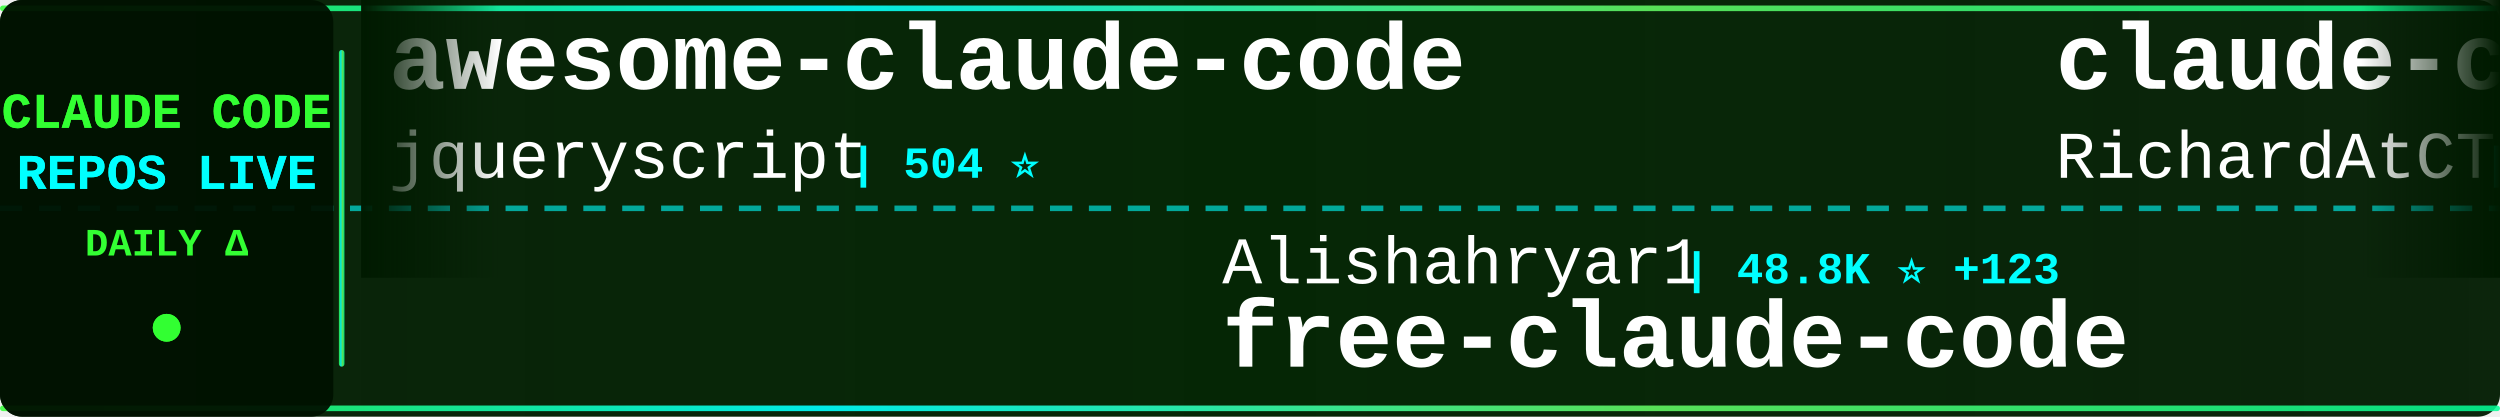
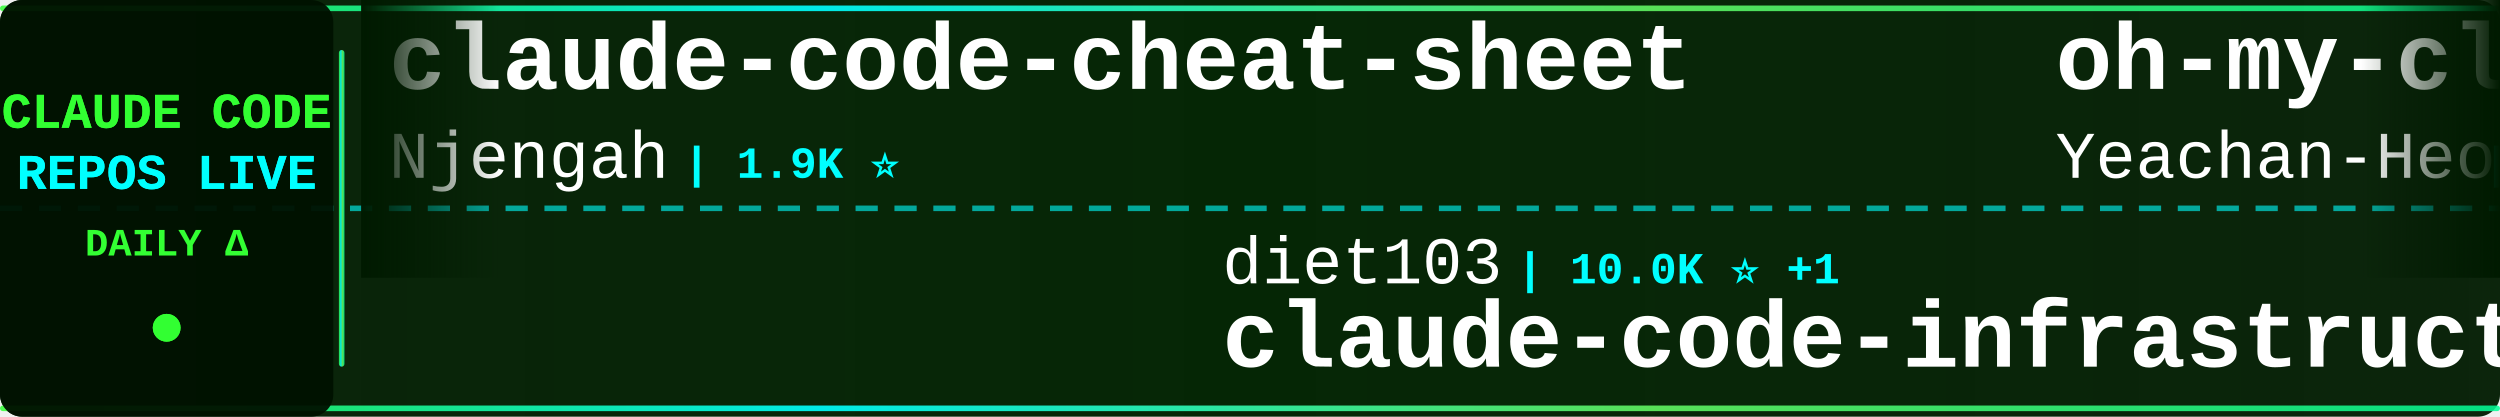
<svg xmlns="http://www.w3.org/2000/svg" width="900" height="150">
  <defs>
    <linearGradient id="tickerBg" x1="0%" y1="0%" x2="100%" y2="0%">
      <stop offset="0%" style="stop-color:#001a00;stop-opacity:0.95" />
      <stop offset="50%" style="stop-color:#002200;stop-opacity:0.98" />
      <stop offset="100%" style="stop-color:#001a00;stop-opacity:0.95" />
    </linearGradient>
    <linearGradient id="borderGrad" x1="0%" y1="0%" x2="100%" y2="0%">
      <stop offset="0%" style="stop-color:#33ff33;stop-opacity:0.85">
        <animate attributeName="stop-opacity" values="0.85;1;0.85" dur="2s" repeatCount="indefinite" />
      </stop>
      <stop offset="33%" style="stop-color:#00ffff;stop-opacity:0.9">
        <animate attributeName="stop-opacity" values="0.9;1;0.9" dur="2.2s" repeatCount="indefinite" />
      </stop>
      <stop offset="66%" style="stop-color:#66ff66;stop-opacity:0.85">
        <animate attributeName="stop-opacity" values="0.85;1;0.85" dur="1.8s" repeatCount="indefinite" />
      </stop>
      <stop offset="100%" style="stop-color:#00ff99;stop-opacity:0.85">
        <animate attributeName="stop-opacity" values="0.85;1;0.85" dur="2s" repeatCount="indefinite" />
      </stop>
    </linearGradient>
    <filter id="textGlow">
      <feGaussianBlur stdDeviation="0.1" result="coloredBlur" />
      <feMerge>
        <feMergeNode in="coloredBlur" />
        <feMergeNode in="SourceGraphic" />
      </feMerge>
    </filter>
    <filter id="metricGlow">
      <feGaussianBlur stdDeviation="0.2" result="coloredBlur" />
      <feMerge>
        <feMergeNode in="coloredBlur" />
        <feMergeNode in="SourceGraphic" />
      </feMerge>
    </filter>
    <linearGradient id="leftFade" x1="0%" y1="0%" x2="100%" y2="0%">
      <stop offset="0%" style="stop-color:#001a00;stop-opacity:1" />
      <stop offset="100%" style="stop-color:#001a00;stop-opacity:0" />
    </linearGradient>
    <linearGradient id="rightFade" x1="0%" y1="0%" x2="100%" y2="0%">
      <stop offset="0%" style="stop-color:#001a00;stop-opacity:0" />
      <stop offset="100%" style="stop-color:#001a00;stop-opacity:1" />
    </linearGradient>
  </defs>
  <rect width="900" height="150" fill="url(#tickerBg)" rx="8" />
  <rect x="0" y="2" width="900" height="2" fill="url(#borderGrad)" rx="1" />
  <rect x="0" y="146" width="900" height="2" fill="url(#borderGrad)" rx="1" />
  <line x1="0" y1="75" x2="900" y2="75" stroke="#00ffff" stroke-width="2" stroke-dasharray="8 6" opacity="0.6" />
  <rect x="0" y="0" width="120" height="150" fill="#001100" opacity="0.95" rx="8" />
  <text x="60" y="46" font-family="'Courier New', monospace" font-size="18" font-weight="bold" fill="#33ff33" text-anchor="middle" filter="url(#textGlow)">
    CLAUDE CODE
  </text>
  <text x="60" y="68" font-family="'Courier New', monospace" font-size="18" font-weight="bold" fill="#00ffff" text-anchor="middle" filter="url(#textGlow)">
    REPOS LIVE
  </text>
  <text x="60" y="92" font-family="'Courier New', monospace" font-size="14" font-weight="bold" fill="#33ff33" text-anchor="middle">
    DAILY Δ
  </text>
  <circle cx="60" cy="118" r="5" fill="#33ff33" filter="url(#metricGlow)">
    <animate attributeName="r" values="4;6;4" dur="1.5s" repeatCount="indefinite" />
    <animate attributeName="opacity" values="0.6;1;0.6" dur="1.5s" repeatCount="indefinite" />
  </circle>
  <rect x="122" y="18" width="2" height="114" fill="url(#borderGrad)" rx="1" />
  <clipPath id="tickerClip">
    <rect x="130" y="0" width="770" height="150" />
  </clipPath>
  <g clip-path="url(#tickerClip)">
    <g id="tickerItems">
      <animateTransform attributeName="transform" attributeType="XML" type="translate" from="0 0" to="-3000 0" dur="54s" repeatCount="indefinite" />
      <g transform="translate(0, 0)">
-         <text x="140" y="32" font-family="'Courier New', monospace" font-size="34" font-weight="bold" fill="#ffffff">awesome-claude-code</text>
-         <text x="140" y="64" font-family="'Courier New', monospace" font-size="24" font-weight="normal" fill="#ffffff" opacity="1.0">jqueryscript</text>
-         <text x="306" y="64" font-family="'Courier New', monospace" font-size="16" font-weight="bold" fill="#00ffff"> | 504 ⭐</text>
+         <text x="140" y="32" font-family="'Courier New', monospace" font-size="34" font-weight="bold" fill="#ffffff">claude-code-cheat-sheet</text>
+         <text x="140" y="64" font-family="'Courier New', monospace" font-size="24" font-weight="normal" fill="#ffffff" opacity="1.0">Njengah</text>
+         <text x="246" y="64" font-family="'Courier New', monospace" font-size="16" font-weight="bold" fill="#00ffff"> | 1.9K ⭐</text>
      </g>
      <g transform="translate(300, 0)">
-         <text x="140" y="102" font-family="'Courier New', monospace" font-size="24" font-weight="normal" fill="#ffffff" opacity="1.0">Alishahryar1</text>
-         <text x="306" y="102" font-family="'Courier New', monospace" font-size="16" font-weight="bold" fill="#00ffff"> | 48.8K ⭐ +123</text>
-         <text x="140" y="132" font-family="'Courier New', monospace" font-size="34" font-weight="bold" fill="#ffffff">free-claude-code</text>
+         <text x="140" y="102" font-family="'Courier New', monospace" font-size="24" font-weight="normal" fill="#ffffff" opacity="1.0">diet103</text>
+         <text x="246" y="102" font-family="'Courier New', monospace" font-size="16" font-weight="bold" fill="#00ffff"> | 10.0K ⭐ +1</text>
+         <text x="140" y="132" font-family="'Courier New', monospace" font-size="34" font-weight="bold" fill="#ffffff">claude-code-infrastructu...</text>
      </g>
      <g transform="translate(600, 0)">
-         <text x="140" y="32" font-family="'Courier New', monospace" font-size="34" font-weight="bold" fill="#ffffff">claude-code-telegram</text>
-         <text x="140" y="64" font-family="'Courier New', monospace" font-size="24" font-weight="normal" fill="#ffffff" opacity="1.0">RichardAtCT</text>
-         <text x="294" y="64" font-family="'Courier New', monospace" font-size="16" font-weight="bold" fill="#00ffff"> | 2.8K ⭐</text>
+         <text x="140" y="32" font-family="'Courier New', monospace" font-size="34" font-weight="bold" fill="#ffffff">oh-my-claudecode</text>
+         <text x="140" y="64" font-family="'Courier New', monospace" font-size="24" font-weight="normal" fill="#ffffff" opacity="1.0">Yeachan-Heo</text>
+         <text x="294" y="64" font-family="'Courier New', monospace" font-size="16" font-weight="bold" fill="#00ffff"> | 38.8K ⭐ +1</text>
      </g>
      <g transform="translate(900, 0)">
-         <text x="140" y="102" font-family="'Courier New', monospace" font-size="24" font-weight="normal" fill="#ffffff" opacity="1.0">huangserva</text>
-         <text x="282" y="102" font-family="'Courier New', monospace" font-size="16" font-weight="bold" fill="#00ffff"> | 623 ⭐</text>
-         <text x="140" y="132" font-family="'Courier New', monospace" font-size="34" font-weight="bold" fill="#ffffff">claude-code-cli</text>
+         <text x="140" y="102" font-family="'Courier New', monospace" font-size="24" font-weight="normal" fill="#ffffff" opacity="1.0">wanshuiyin</text>
+         <text x="282" y="102" font-family="'Courier New', monospace" font-size="16" font-weight="bold" fill="#00ffff"> | 15.1K ⭐ +1</text>
+         <text x="140" y="132" font-family="'Courier New', monospace" font-size="34" font-weight="bold" fill="#ffffff">Auto-claude-code-researc...</text>
      </g>
      <g transform="translate(1200, 0)">
-         <text x="140" y="32" font-family="'Courier New', monospace" font-size="34" font-weight="bold" fill="#ffffff">claude-code-reverse</text>
-         <text x="140" y="64" font-family="'Courier New', monospace" font-size="24" font-weight="normal" fill="#ffffff" opacity="1.0">Yuyz0112</text>
-         <text x="258" y="64" font-family="'Courier New', monospace" font-size="16" font-weight="bold" fill="#00ffff"> | 2.4K ⭐</text>
+         <text x="140" y="32" font-family="'Courier New', monospace" font-size="34" font-weight="bold" fill="#ffffff">claude-code-ultimate-gui...</text>
+         <text x="140" y="64" font-family="'Courier New', monospace" font-size="24" font-weight="normal" fill="#ffffff" opacity="1.0">FlorianBruniaux</text>
+         <text x="342" y="64" font-family="'Courier New', monospace" font-size="16" font-weight="bold" fill="#00ffff"> | 5.8K ⭐</text>
      </g>
      <g transform="translate(1500, 0)">
-         <text x="140" y="102" font-family="'Courier New', monospace" font-size="24" font-weight="normal" fill="#ffffff" opacity="1.0">xu-xiang</text>
-         <text x="258" y="102" font-family="'Courier New', monospace" font-size="16" font-weight="bold" fill="#00ffff"> | 1.9K ⭐</text>
-         <text x="140" y="132" font-family="'Courier New', monospace" font-size="34" font-weight="bold" fill="#ffffff">everything-claude-code-z...</text>
+         <text x="140" y="102" font-family="'Courier New', monospace" font-size="24" font-weight="normal" fill="#ffffff" opacity="1.0">ChinaSiro</text>
+         <text x="270" y="102" font-family="'Courier New', monospace" font-size="16" font-weight="bold" fill="#00ffff"> | 9.6K ⭐</text>
+         <text x="140" y="132" font-family="'Courier New', monospace" font-size="34" font-weight="bold" fill="#ffffff">claude-code-sourcemap</text>
      </g>
      <g transform="translate(1800, 0)">
-         <text x="140" y="32" font-family="'Courier New', monospace" font-size="34" font-weight="bold" fill="#ffffff">claude-code-security-rev...</text>
-         <text x="140" y="64" font-family="'Courier New', monospace" font-size="24" font-weight="normal" fill="#ffffff" opacity="1.0">anthropics</text>
-         <text x="282" y="64" font-family="'Courier New', monospace" font-size="16" font-weight="bold" fill="#00ffff"> | 6.0K ⭐ +3</text>
+         <text x="140" y="32" font-family="'Courier New', monospace" font-size="34" font-weight="bold" fill="#ffffff">claude_code_src</text>
+         <text x="140" y="64" font-family="'Courier New', monospace" font-size="24" font-weight="normal" fill="#ffffff" opacity="1.0">ponponon</text>
+         <text x="258" y="64" font-family="'Courier New', monospace" font-size="16" font-weight="bold" fill="#00ffff"> | 2.3K ⭐</text>
      </g>
      <g transform="translate(2100, 0)">
-         <text x="140" y="102" font-family="'Courier New', monospace" font-size="24" font-weight="normal" fill="#ffffff" opacity="1.0">luyao618</text>
-         <text x="258" y="102" font-family="'Courier New', monospace" font-size="16" font-weight="bold" fill="#00ffff"> | 1.7K ⭐</text>
-         <text x="140" y="132" font-family="'Courier New', monospace" font-size="34" font-weight="bold" fill="#ffffff">Claude-Code-Source-Study</text>
+         <text x="140" y="102" font-family="'Courier New', monospace" font-size="24" font-weight="normal" fill="#ffffff" opacity="1.0">liuup</text>
+         <text x="222" y="102" font-family="'Courier New', monospace" font-size="16" font-weight="bold" fill="#00ffff"> | 3.8K ⭐</text>
+         <text x="140" y="132" font-family="'Courier New', monospace" font-size="34" font-weight="bold" fill="#ffffff">claude-code-analysis</text>
      </g>
      <g transform="translate(2400, 0)">
-         <text x="140" y="32" font-family="'Courier New', monospace" font-size="34" font-weight="bold" fill="#ffffff">edmunds-claude-code</text>
-         <text x="140" y="64" font-family="'Courier New', monospace" font-size="24" font-weight="normal" fill="#ffffff" opacity="1.0">edmund-io</text>
-         <text x="270" y="64" font-family="'Courier New', monospace" font-size="16" font-weight="bold" fill="#00ffff"> | 1.5K ⭐</text>
+         <text x="140" y="32" font-family="'Courier New', monospace" font-size="34" font-weight="bold" fill="#ffffff">claude-code-workflows</text>
+         <text x="140" y="64" font-family="'Courier New', monospace" font-size="24" font-weight="normal" fill="#ffffff" opacity="1.0">OneRedOak</text>
+         <text x="270" y="64" font-family="'Courier New', monospace" font-size="16" font-weight="bold" fill="#00ffff"> | 3.9K ⭐</text>
      </g>
      <g transform="translate(2700, 0)">
-         <text x="140" y="102" font-family="'Courier New', monospace" font-size="24" font-weight="normal" fill="#ffffff" opacity="1.0">hangsman</text>
-         <text x="258" y="102" font-family="'Courier New', monospace" font-size="16" font-weight="bold" fill="#00ffff"> | 790 ⭐</text>
-         <text x="140" y="132" font-family="'Courier New', monospace" font-size="34" font-weight="bold" fill="#ffffff">claude-code-source</text>
+         <text x="140" y="102" font-family="'Courier New', monospace" font-size="24" font-weight="normal" fill="#ffffff" opacity="1.0">anthropics</text>
+         <text x="282" y="102" font-family="'Courier New', monospace" font-size="16" font-weight="bold" fill="#00ffff"> | 6.0K ⭐ +5</text>
+         <text x="140" y="132" font-family="'Courier New', monospace" font-size="34" font-weight="bold" fill="#ffffff">claude-code-security-rev...</text>
      </g>
      <g transform="translate(3000, 0)">
-         <text x="140" y="32" font-family="'Courier New', monospace" font-size="34" font-weight="bold" fill="#ffffff">awesome-claude-code</text>
-         <text x="140" y="64" font-family="'Courier New', monospace" font-size="24" font-weight="normal" fill="#ffffff" opacity="1.0">jqueryscript</text>
-         <text x="306" y="64" font-family="'Courier New', monospace" font-size="16" font-weight="bold" fill="#00ffff"> | 504 ⭐</text>
+         <text x="140" y="32" font-family="'Courier New', monospace" font-size="34" font-weight="bold" fill="#ffffff">claude-code-cheat-sheet</text>
+         <text x="140" y="64" font-family="'Courier New', monospace" font-size="24" font-weight="normal" fill="#ffffff" opacity="1.0">Njengah</text>
+         <text x="246" y="64" font-family="'Courier New', monospace" font-size="16" font-weight="bold" fill="#00ffff"> | 1.9K ⭐</text>
      </g>
      <g transform="translate(3300, 0)">
-         <text x="140" y="102" font-family="'Courier New', monospace" font-size="24" font-weight="normal" fill="#ffffff" opacity="1.0">Alishahryar1</text>
-         <text x="306" y="102" font-family="'Courier New', monospace" font-size="16" font-weight="bold" fill="#00ffff"> | 48.8K ⭐ +123</text>
-         <text x="140" y="132" font-family="'Courier New', monospace" font-size="34" font-weight="bold" fill="#ffffff">free-claude-code</text>
+         <text x="140" y="102" font-family="'Courier New', monospace" font-size="24" font-weight="normal" fill="#ffffff" opacity="1.0">diet103</text>
+         <text x="246" y="102" font-family="'Courier New', monospace" font-size="16" font-weight="bold" fill="#00ffff"> | 10.0K ⭐ +1</text>
+         <text x="140" y="132" font-family="'Courier New', monospace" font-size="34" font-weight="bold" fill="#ffffff">claude-code-infrastructu...</text>
      </g>
      <g transform="translate(3600, 0)">
-         <text x="140" y="32" font-family="'Courier New', monospace" font-size="34" font-weight="bold" fill="#ffffff">claude-code-telegram</text>
-         <text x="140" y="64" font-family="'Courier New', monospace" font-size="24" font-weight="normal" fill="#ffffff" opacity="1.0">RichardAtCT</text>
-         <text x="294" y="64" font-family="'Courier New', monospace" font-size="16" font-weight="bold" fill="#00ffff"> | 2.8K ⭐</text>
+         <text x="140" y="32" font-family="'Courier New', monospace" font-size="34" font-weight="bold" fill="#ffffff">oh-my-claudecode</text>
+         <text x="140" y="64" font-family="'Courier New', monospace" font-size="24" font-weight="normal" fill="#ffffff" opacity="1.0">Yeachan-Heo</text>
+         <text x="294" y="64" font-family="'Courier New', monospace" font-size="16" font-weight="bold" fill="#00ffff"> | 38.8K ⭐ +1</text>
      </g>
      <g transform="translate(3900, 0)">
-         <text x="140" y="102" font-family="'Courier New', monospace" font-size="24" font-weight="normal" fill="#ffffff" opacity="1.0">huangserva</text>
-         <text x="282" y="102" font-family="'Courier New', monospace" font-size="16" font-weight="bold" fill="#00ffff"> | 623 ⭐</text>
-         <text x="140" y="132" font-family="'Courier New', monospace" font-size="34" font-weight="bold" fill="#ffffff">claude-code-cli</text>
+         <text x="140" y="102" font-family="'Courier New', monospace" font-size="24" font-weight="normal" fill="#ffffff" opacity="1.0">wanshuiyin</text>
+         <text x="282" y="102" font-family="'Courier New', monospace" font-size="16" font-weight="bold" fill="#00ffff"> | 15.1K ⭐ +1</text>
+         <text x="140" y="132" font-family="'Courier New', monospace" font-size="34" font-weight="bold" fill="#ffffff">Auto-claude-code-researc...</text>
      </g>
    </g>
  </g>
  <rect x="130" y="0" width="50" height="100" fill="url(#leftFade)" />
  <rect x="850" y="0" width="50" height="100" fill="url(#rightFade)" />
</svg>
